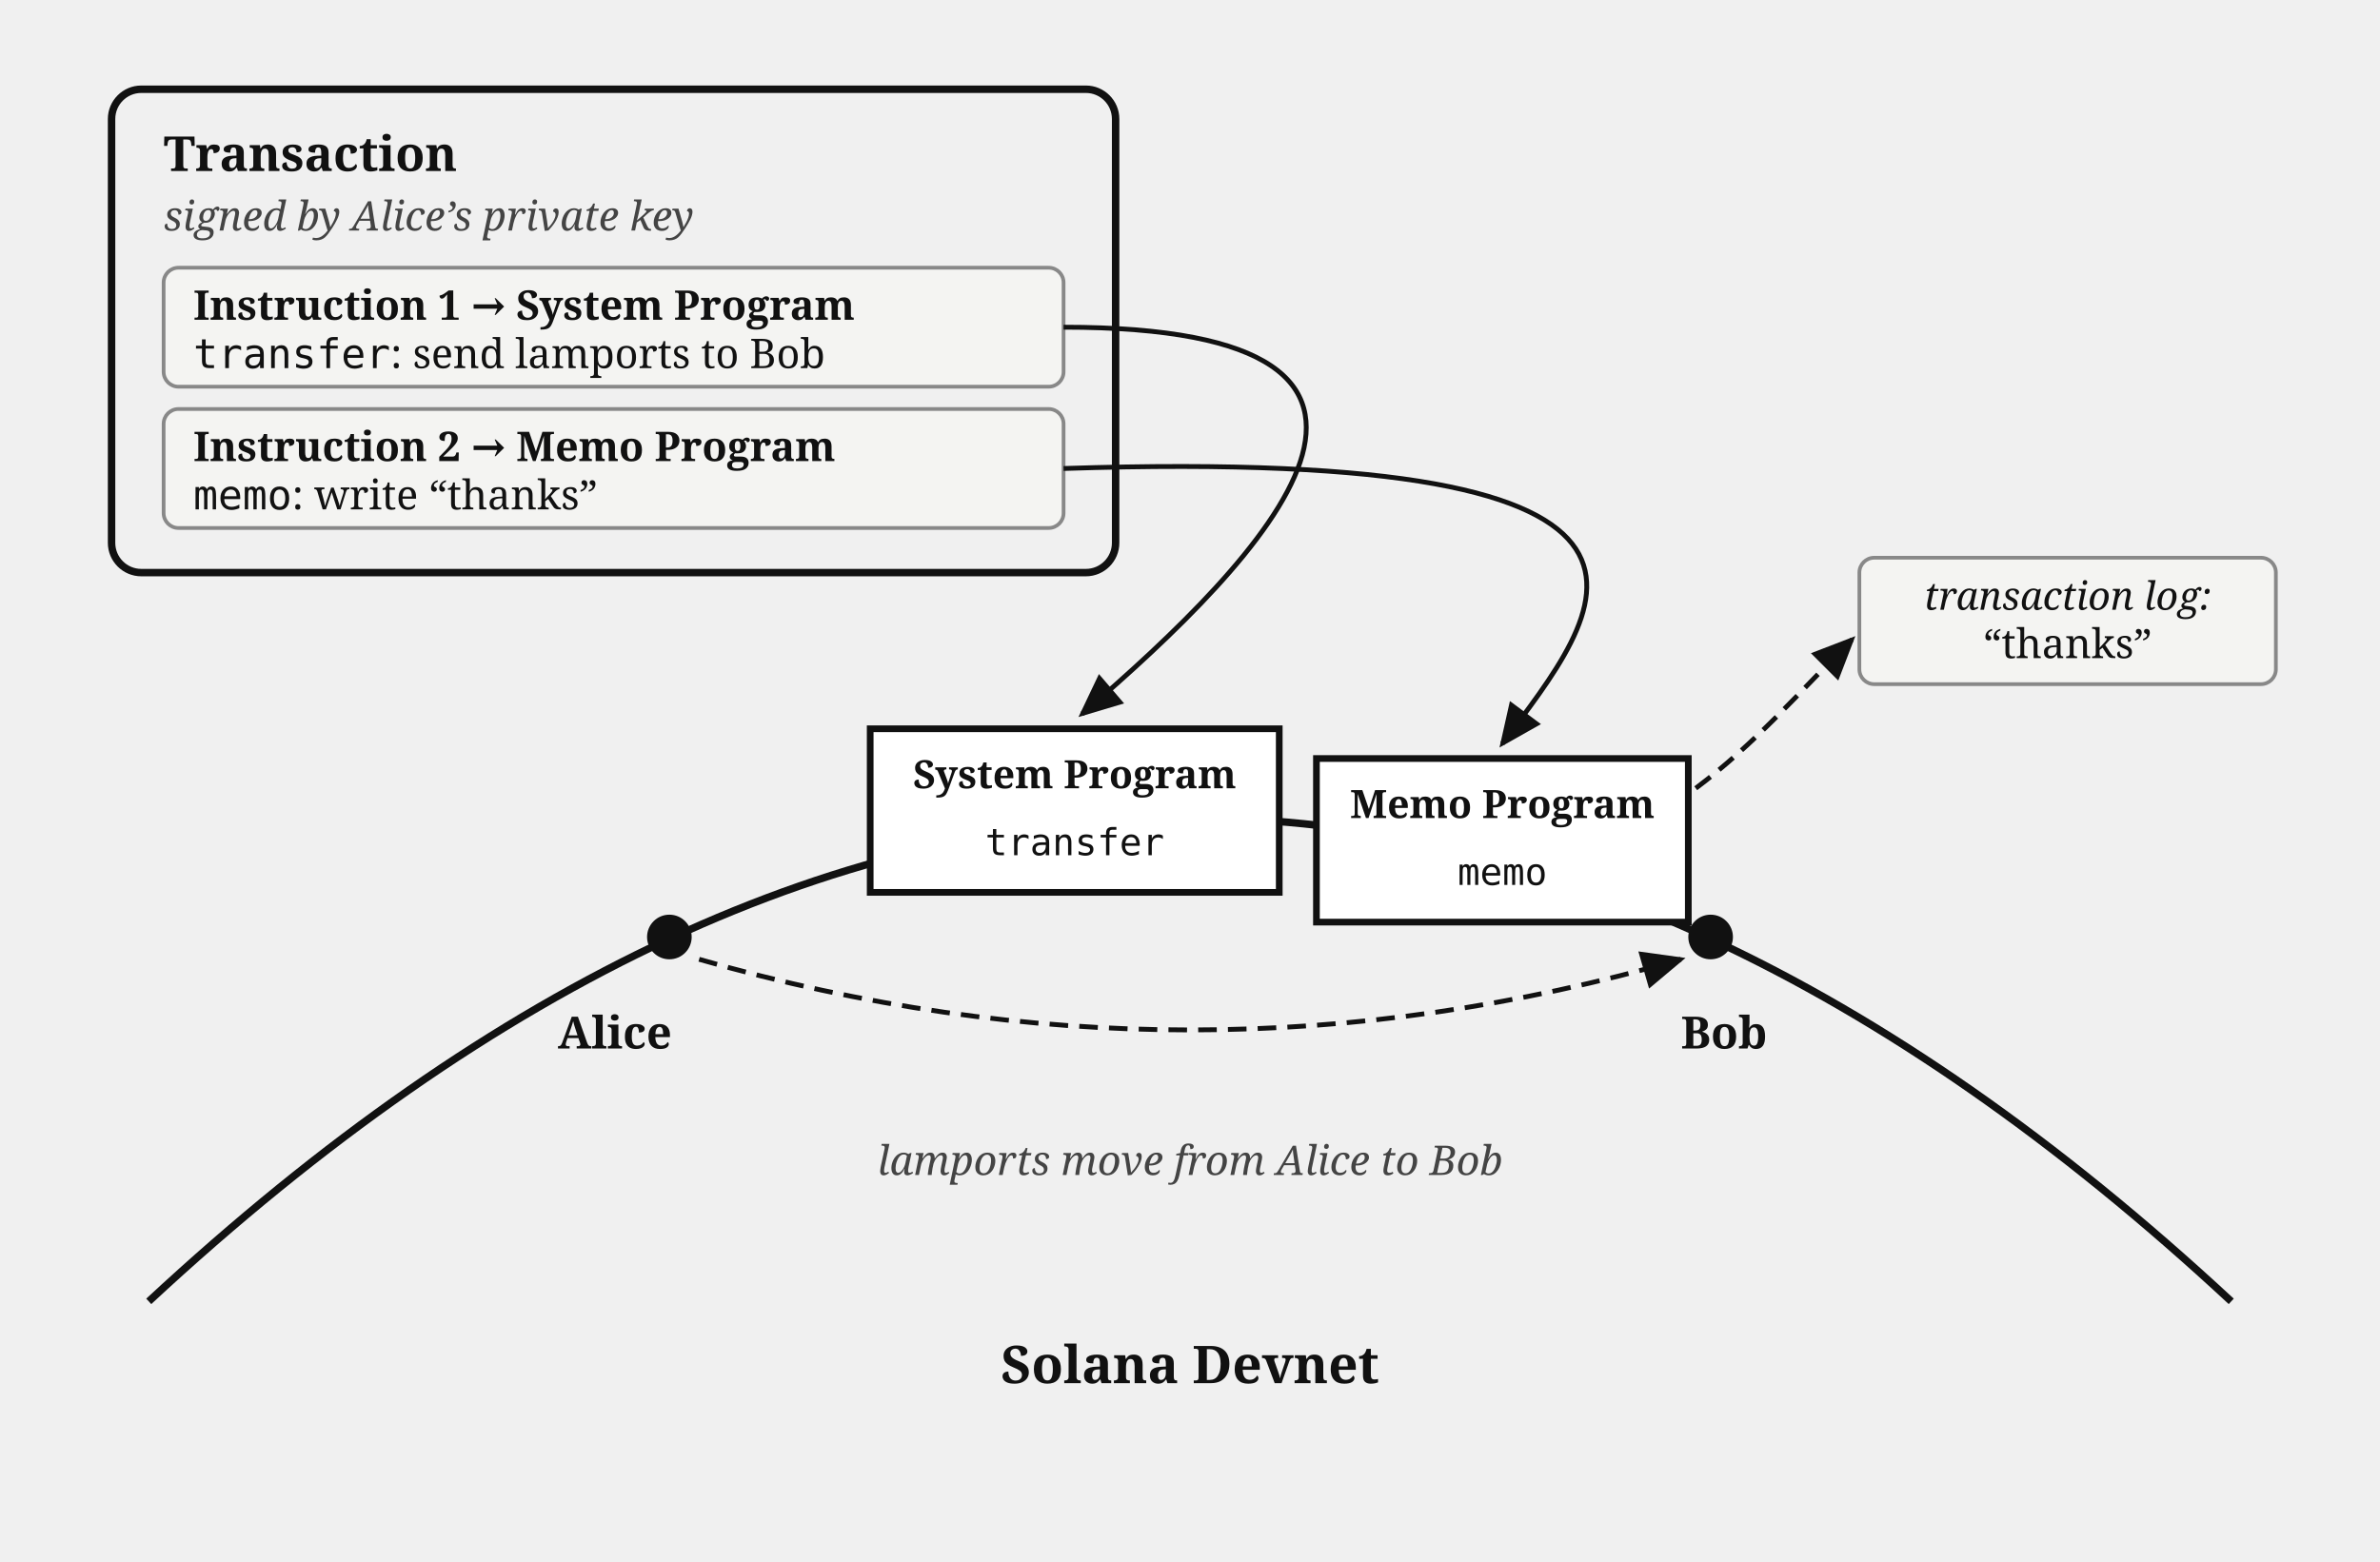
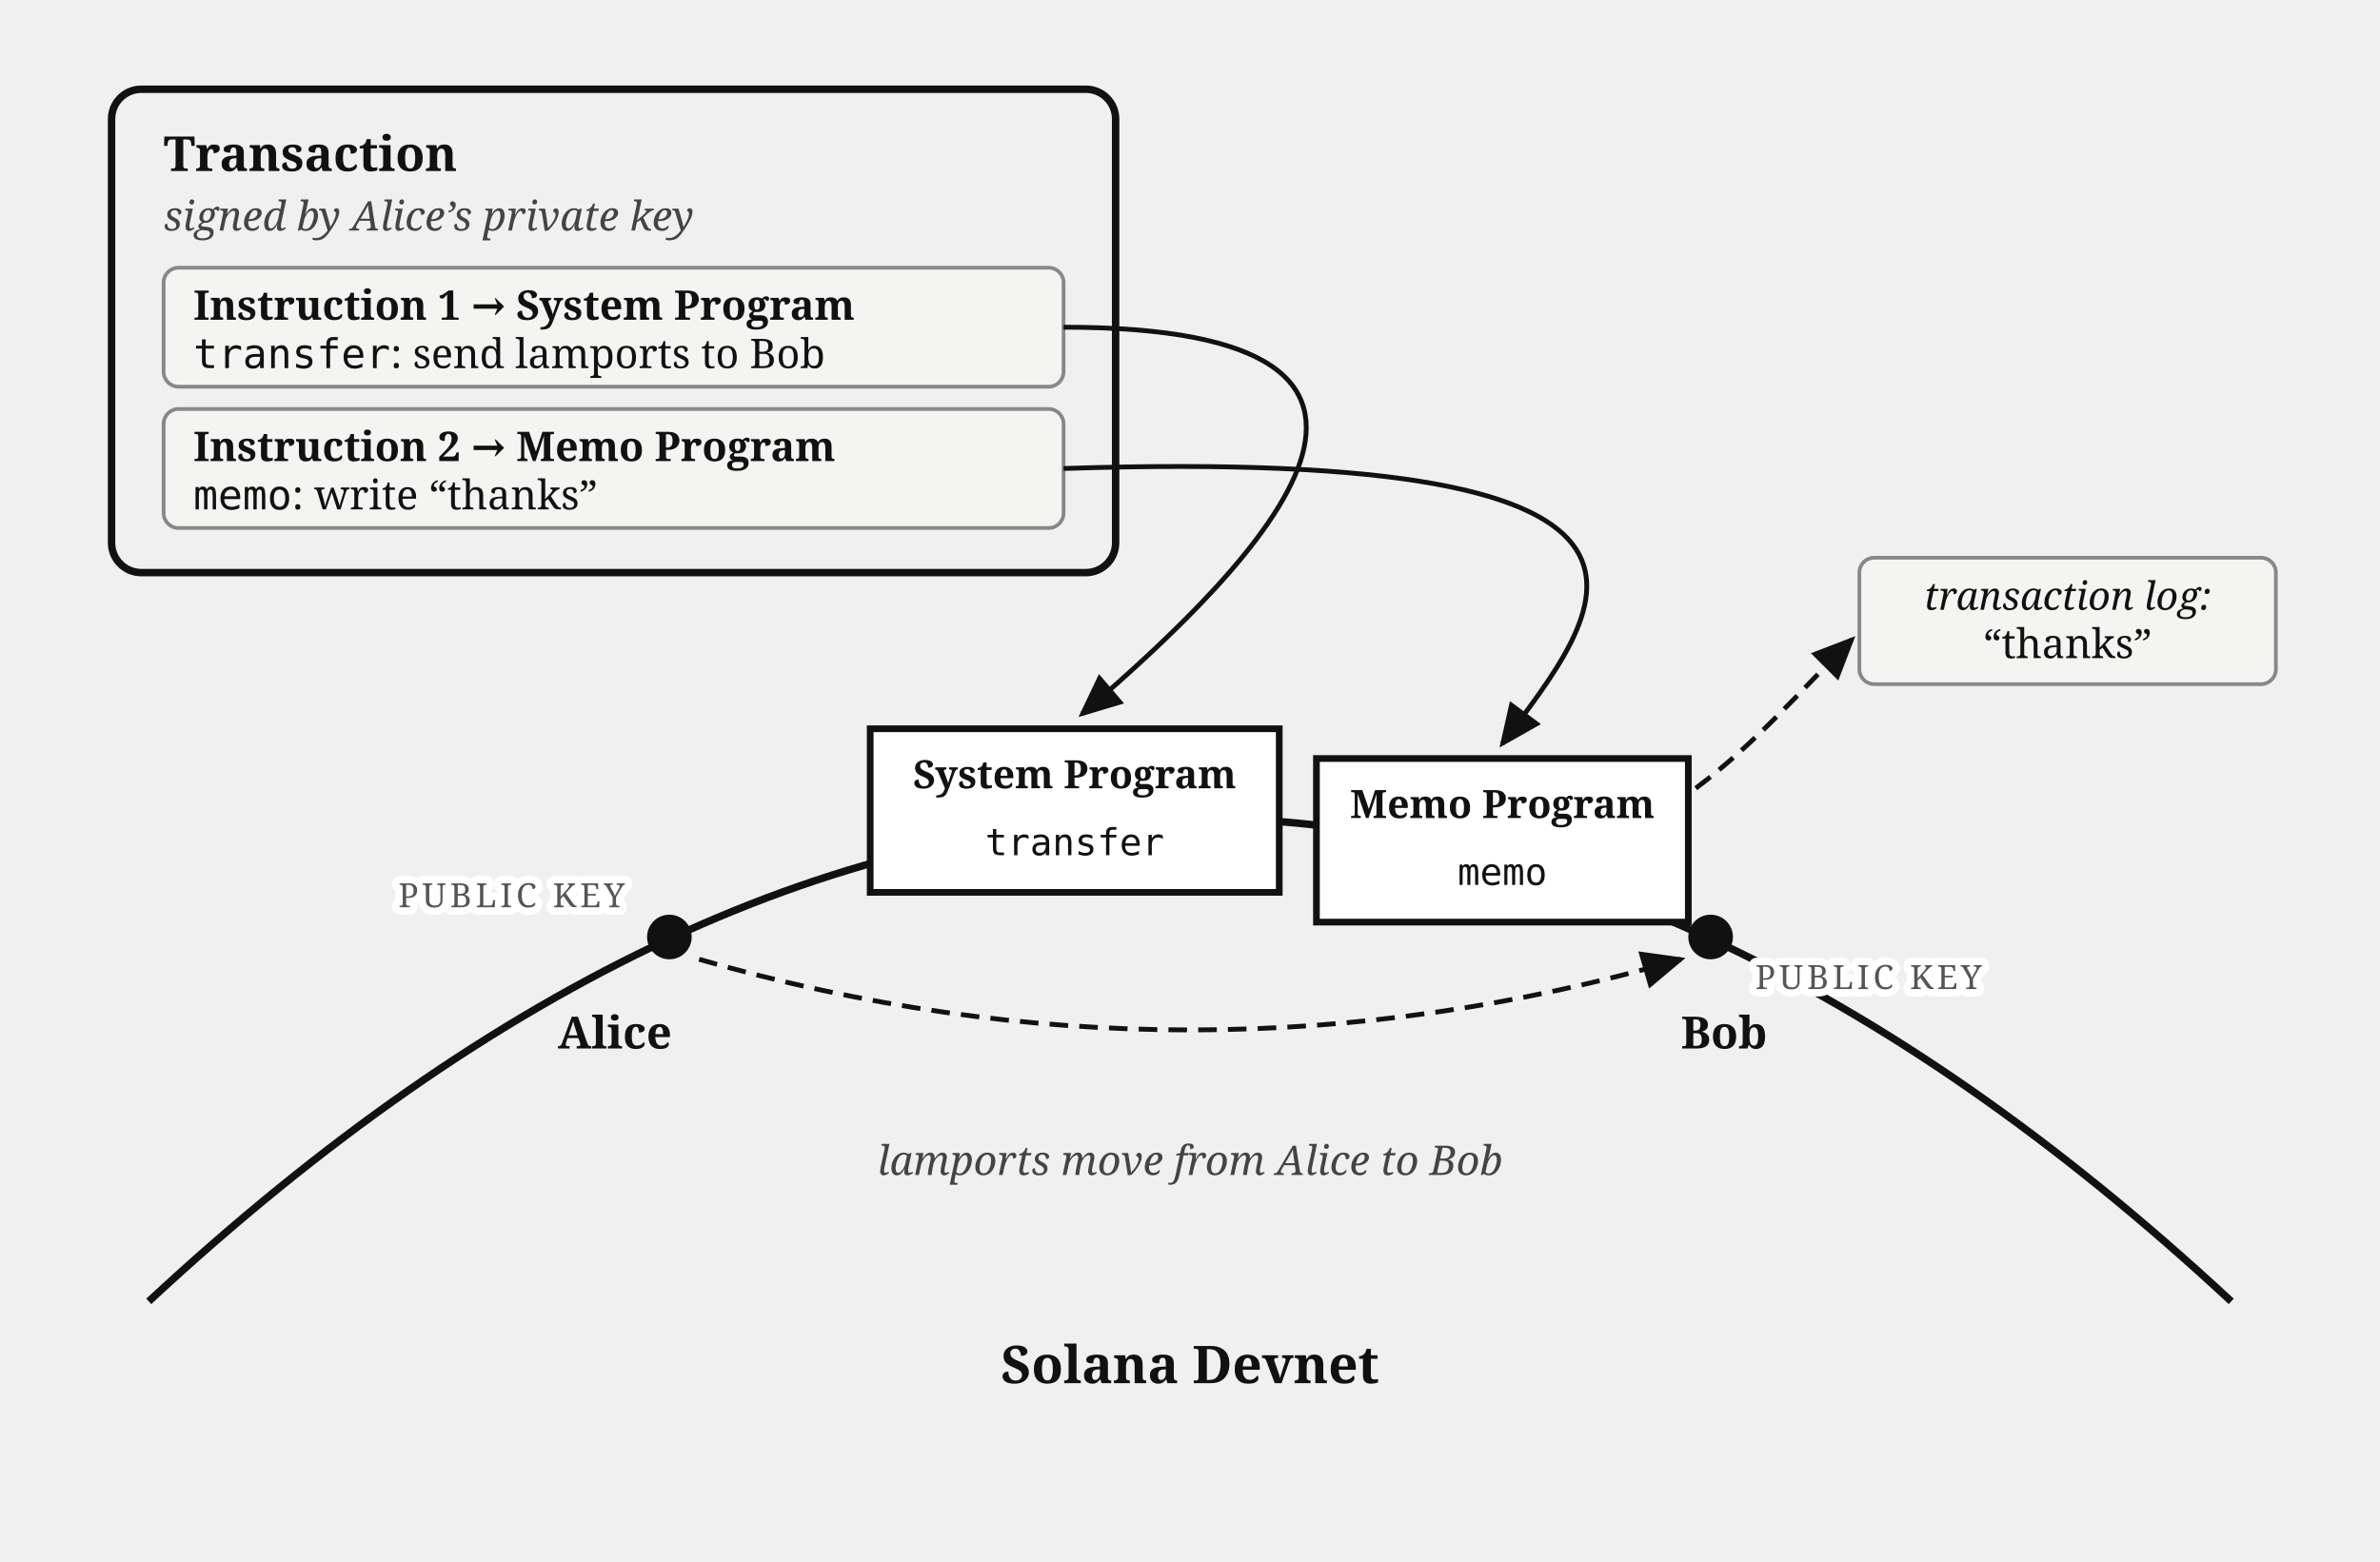
<svg xmlns="http://www.w3.org/2000/svg" viewBox="0 0 640 420" font-family="Georgia, serif" fill="#111">
  <defs>
    <marker id="arrow" markerWidth="9" markerHeight="8" refX="8" refY="4" orient="auto">
      <path d="M0,0 L9,4 L0,8 z" fill="#111" />
    </marker>
  </defs>
  <rect x="30" y="24" width="270" height="130" rx="8" fill="none" stroke="#111" stroke-width="2" />
  <text x="44" y="46" font-size="13" font-weight="bold">Transaction</text>
  <text x="44" y="62" font-size="11" font-style="italic" fill="#444">signed by Alice’s private key</text>
  <rect x="44" y="72" width="242" height="32" rx="4" fill="#f4f4f2" stroke="#888" stroke-width="1" />
  <text x="52" y="86" font-size="11" font-weight="bold">Instruction 1 → System Program</text>
  <text x="52" y="99" font-size="11">
    <tspan font-family="Menlo, monospace">transfer</tspan>: send lamports to Bob</text>
  <rect x="44" y="110" width="242" height="32" rx="4" fill="#f4f4f2" stroke="#888" stroke-width="1" />
  <text x="52" y="124" font-size="11" font-weight="bold">Instruction 2 → Memo Program</text>
  <text x="52" y="137" font-size="11">
    <tspan font-family="Menlo, monospace">memo</tspan>: write “thanks”</text>
  <path d="M 40,350 Q 320,90 600,350" fill="none" stroke="#111" stroke-width="2" />
  <text x="320" y="372" font-size="14" font-weight="bold" text-anchor="middle">Solana Devnet</text>
  <circle cx="180" cy="252" r="6" fill="#111" />
  <text x="150" y="282" font-size="12" font-weight="bold">Alice</text>
+   <text stroke="#fff" stroke-width="4" paint-order="stroke" stroke-linejoin="round" x="168" y="244" font-size="9" letter-spacing="1" fill="#555" text-anchor="end">PUBLIC KEY</text>
  <circle cx="460" cy="252" r="6" fill="#111" />
  <text x="452" y="282" font-size="12" font-weight="bold">Bob</text>
+   <text stroke="#fff" stroke-width="4" paint-order="stroke" stroke-linejoin="round" x="472" y="266" font-size="9" letter-spacing="1" fill="#555">PUBLIC KEY</text>
  <path d="M 286,88 C 400,88 340,150 291,192" fill="none" stroke="#111" stroke-width="1.3" marker-end="url(#arrow)" />
  <path d="M 286,126 C 470,120 430,165 404,200" fill="none" stroke="#111" stroke-width="1.3" marker-end="url(#arrow)" />
  <path d="M 188,258 Q 320,296 452,258" fill="none" stroke="#111" stroke-width="1.3" stroke-dasharray="5 3" marker-end="url(#arrow)" />
  <text x="320" y="316" font-size="11" fill="#444" text-anchor="middle" font-style="italic">lamports move from Alice to Bob</text>
  <rect x="234" y="196" width="110" height="44" fill="#fff" stroke="#111" stroke-width="1.8" />
  <text x="289" y="212" font-size="10.5" font-weight="bold" text-anchor="middle">System Program</text>
  <text x="289" y="230" font-size="10" text-anchor="middle" font-family="Menlo, monospace">transfer</text>
  <rect x="354" y="204" width="100" height="44" fill="#fff" stroke="#111" stroke-width="1.8" />
  <text x="404" y="220" font-size="10.5" font-weight="bold" text-anchor="middle">Memo Program</text>
  <text x="404" y="238" font-size="10" text-anchor="middle" font-family="Menlo, monospace">memo</text>
  <rect x="500" y="150" width="112" height="34" rx="4" fill="#f4f4f2" stroke="#888" stroke-width="1" />
  <text x="556" y="164" font-size="10.5" text-anchor="middle" font-style="italic">transaction log:</text>
  <text x="556" y="177" font-size="11" text-anchor="middle">“thanks”</text>
  <path d="M 456,212 C 472,200 484,186 498,172" fill="none" stroke="#111" stroke-width="1.3" stroke-dasharray="5 3" marker-end="url(#arrow)" />
</svg>
